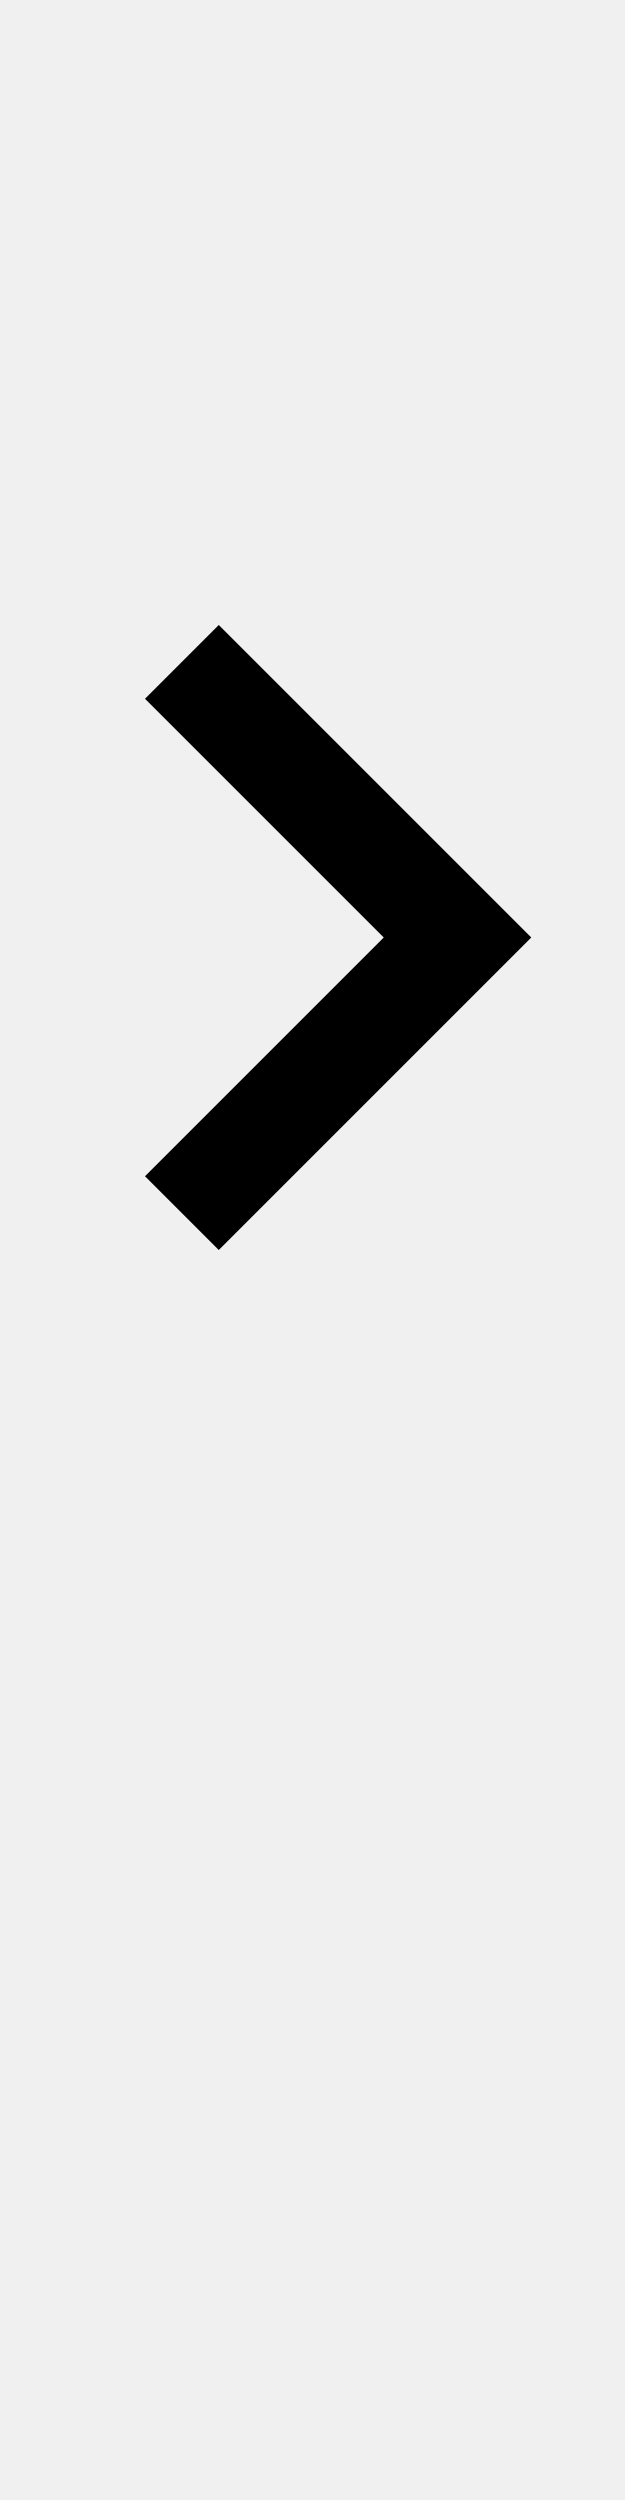
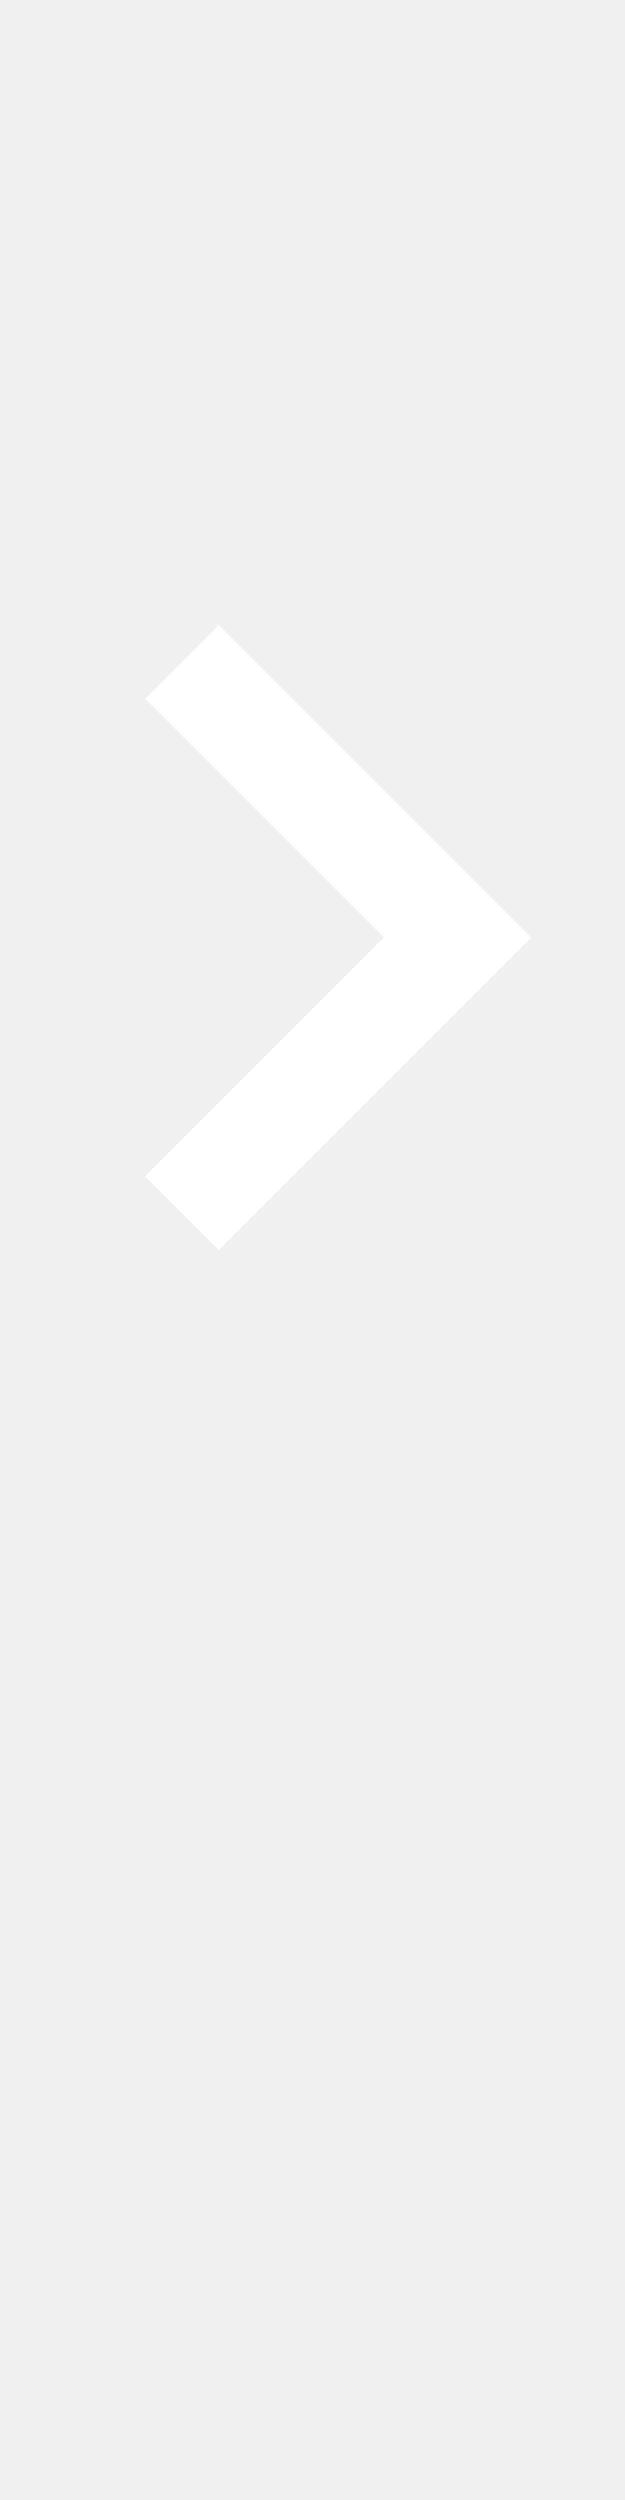
- <svg xmlns="http://www.w3.org/2000/svg" width="100" height="400">
-   <path d="M23.2 188.2L35 200l50-50-50-50-11.8 11.8L61.4 150l-38.2 38.2z" />
+ <svg xmlns="http://www.w3.org/2000/svg" version="1.1" id="Layer_1" x="0px" y="0px" viewBox="0 0 100 400" style="enable-background:new 0 0 100 400;" xml:space="preserve">
+   <style type="text/css">
+ 	.st0{fill:#FFFFFF;}
+ </style>
+   <path class="st0" d="M23.2,188.2L35,200l50-50l-50-50l-11.8,11.8L61.4,150L23.2,188.2z" />
</svg>
